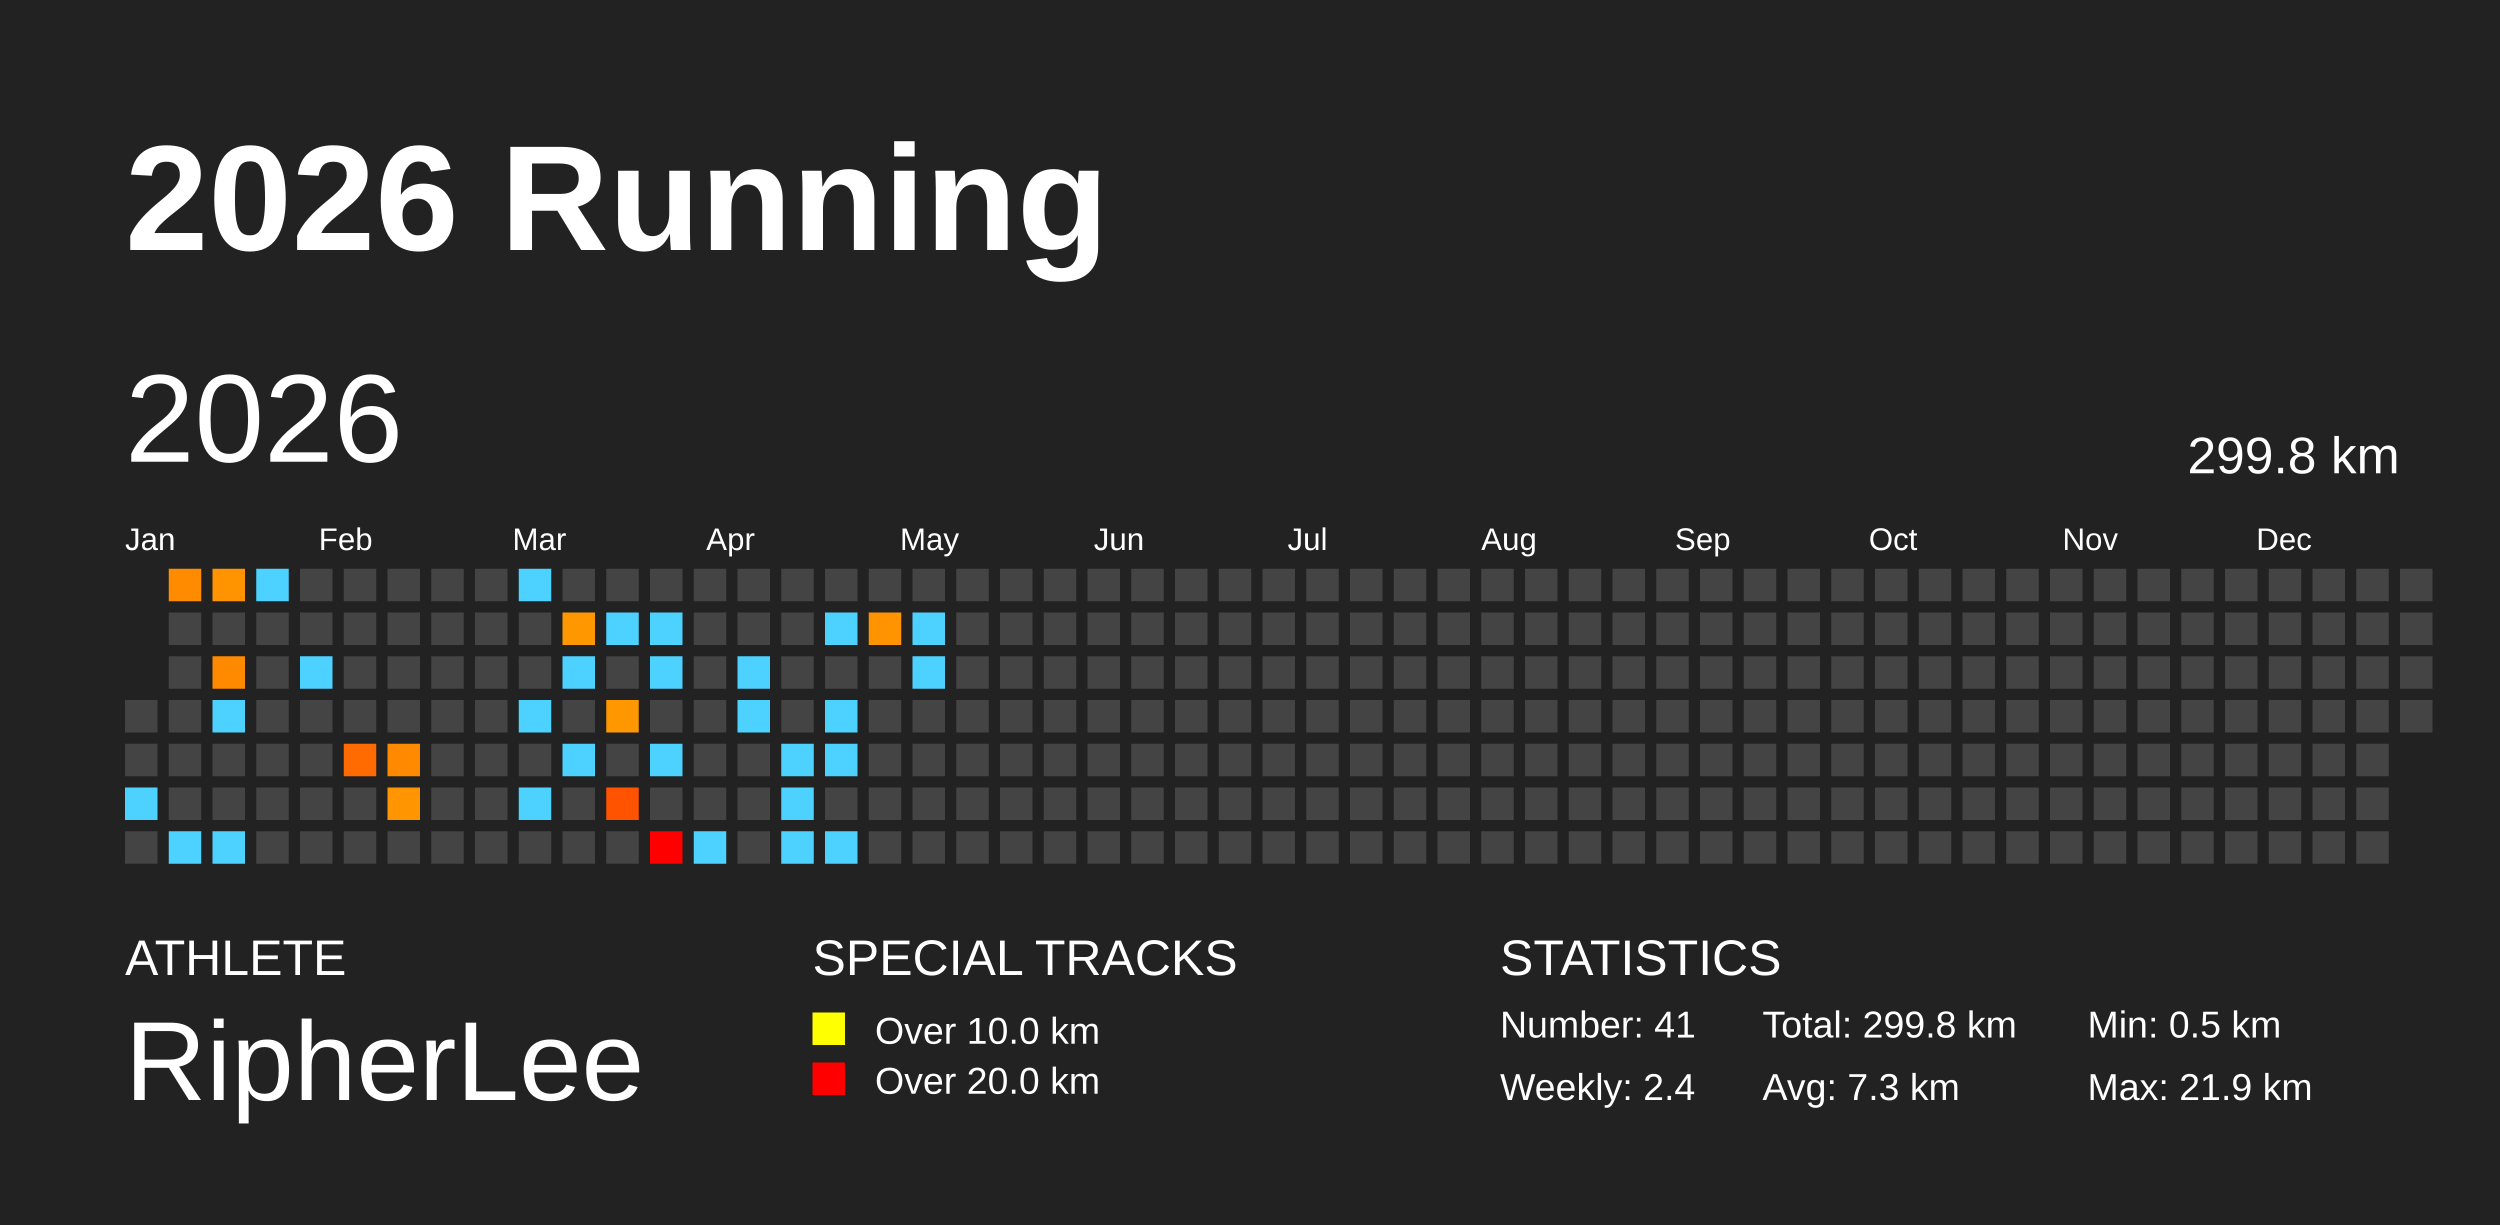
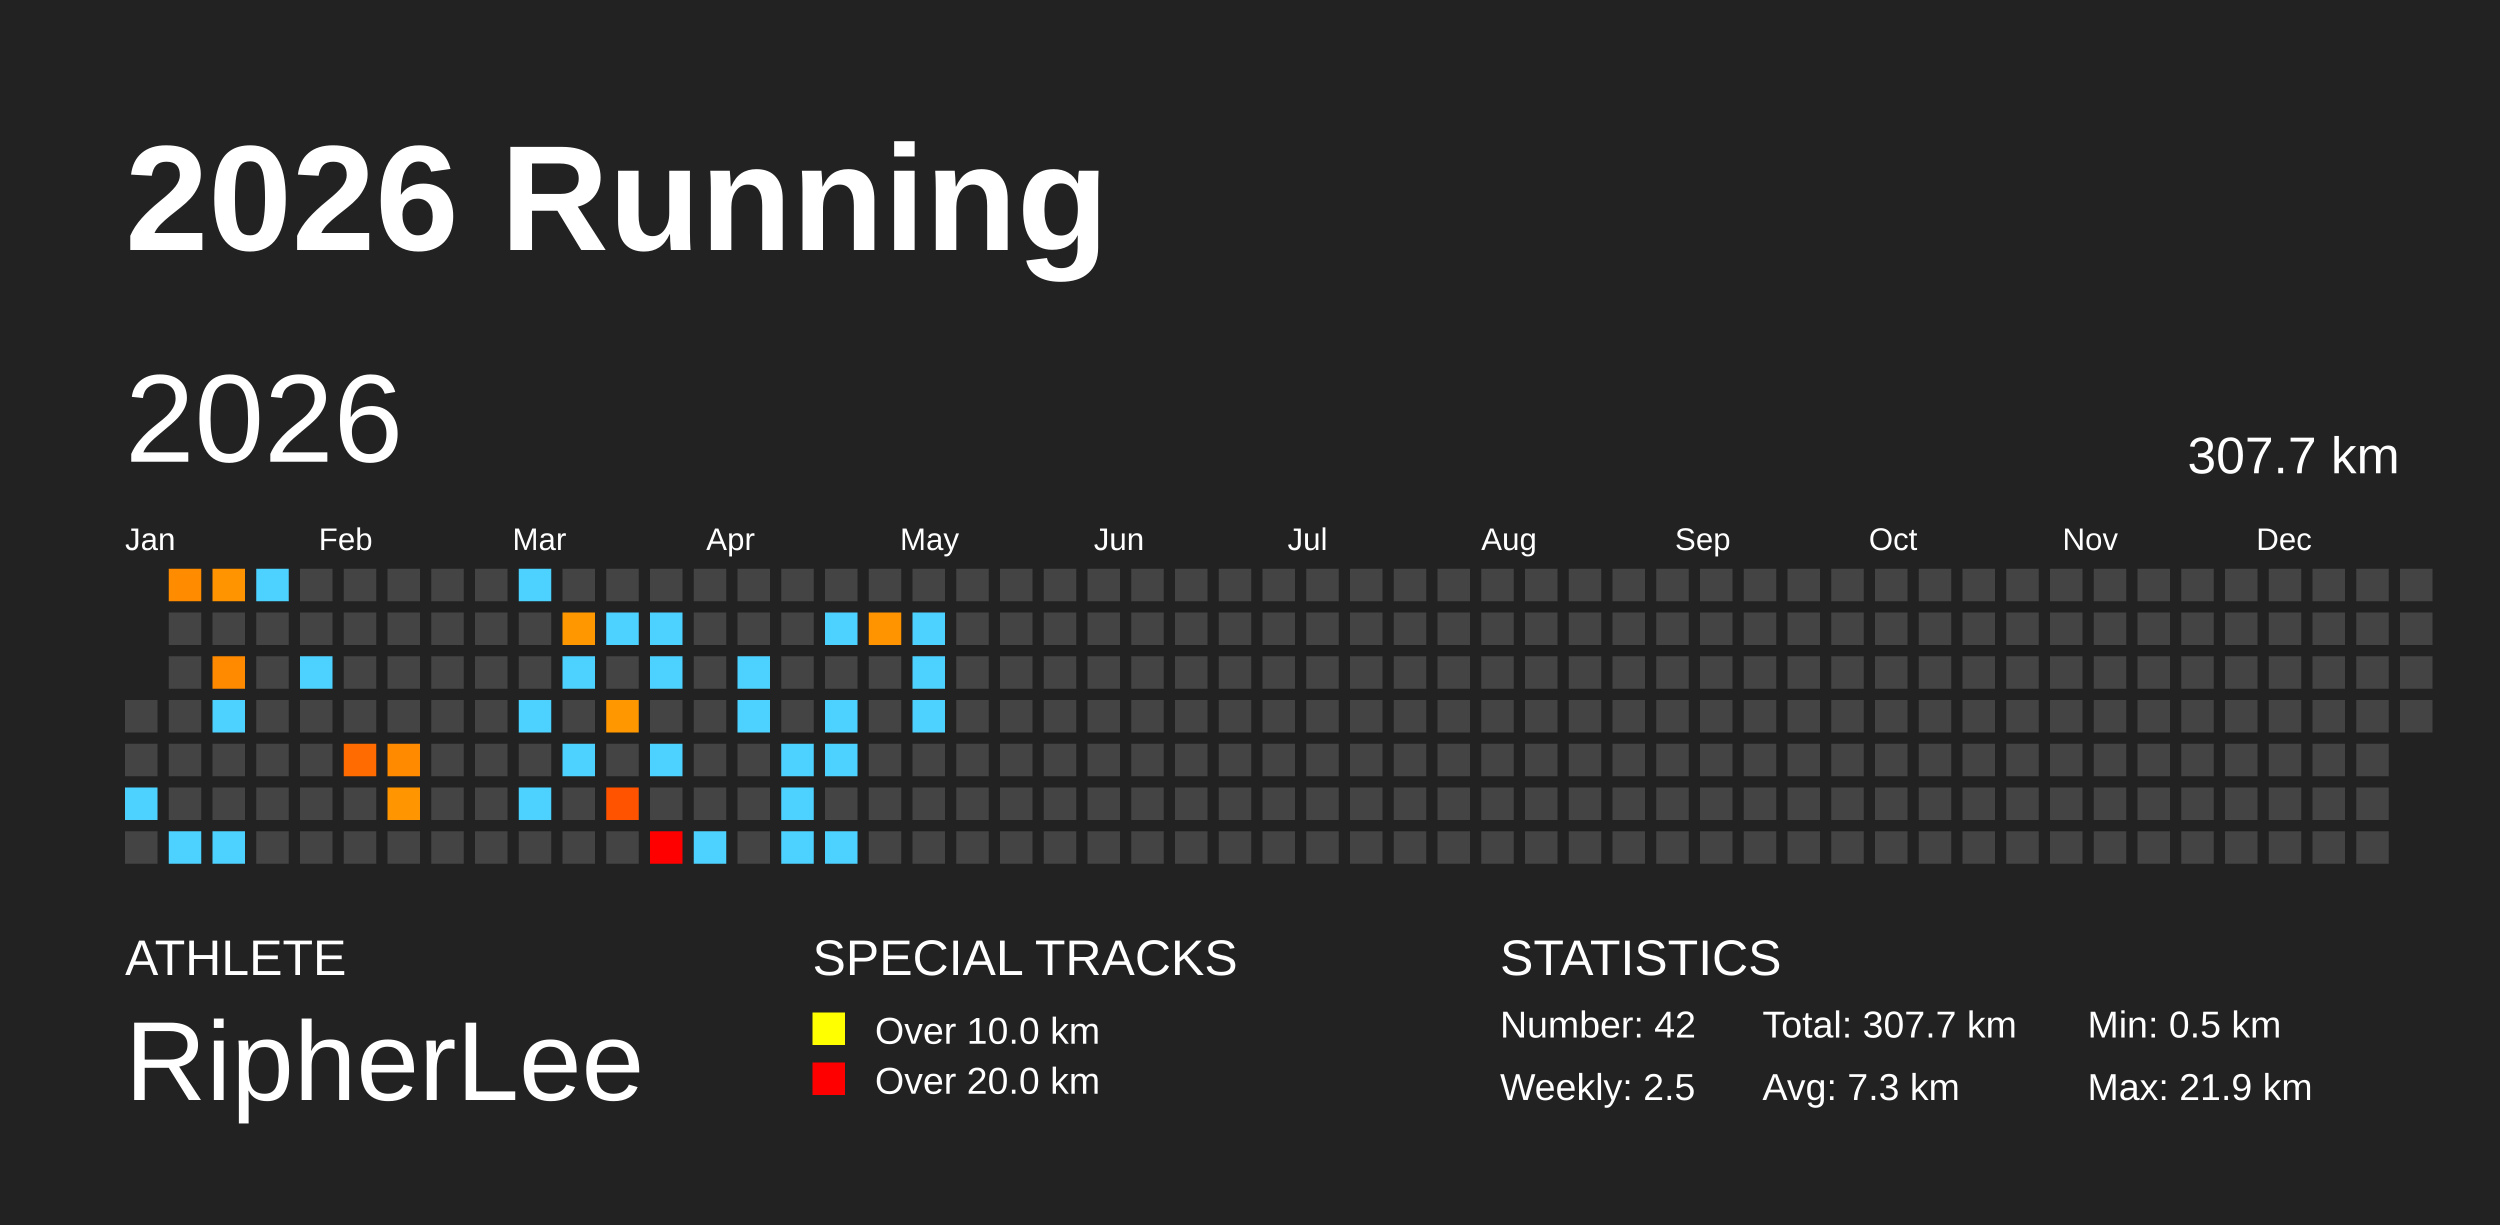
<svg xmlns="http://www.w3.org/2000/svg" baseProfile="full" height="98mm" version="1.1" viewBox="0,0,200,98" width="200mm">
  <defs />
  <rect fill="#222222" height="98" width="200" x="0" y="0" />
  <text fill="#FFFFFF" style="font-size:12px; font-family:Arial; font-weight:bold;" x="10" y="20">2026 Running</text>
  <text fill="#FFFFFF" style="font-size:4px; font-family:Arial" x="10" y="78">ATHLETE</text>
  <text fill="#FFFFFF" style="font-size:9px; font-family:Arial" x="10" y="88">RipherLee</text>
  <text fill="#FFFFFF" style="font-size:4px; font-family:Arial" x="65" y="78">SPECIAL TRACKS</text>
  <rect fill="yellow" height="2.6" width="2.6" x="65" y="81" />
  <text fill="#FFFFFF" style="font-size:3px; font-family:Arial" x="70" y="83.5">Over 10.0 km</text>
  <rect fill="red" height="2.6" width="2.6" x="65" y="85" />
  <text fill="#FFFFFF" style="font-size:3px; font-family:Arial" x="70" y="87.5">Over 20.0 km</text>
  <text fill="#FFFFFF" style="font-size:4px; font-family:Arial" x="120" y="78">STATISTICS</text>
-   <text fill="#FFFFFF" style="font-size:3px; font-family:Arial" x="120" y="83">Number: 41</text>
-   <text fill="#FFFFFF" style="font-size:3px; font-family:Arial" x="120" y="88">Weekly: 2.4</text>
-   <text fill="#FFFFFF" style="font-size:3px; font-family:Arial" x="141" y="83">Total: 299.8 km</text>
+   <text fill="#FFFFFF" style="font-size:3px; font-family:Arial" x="120" y="83">Number: 42</text>
+   <text fill="#FFFFFF" style="font-size:3px; font-family:Arial" x="120" y="88">Weekly: 2.5</text>
+   <text fill="#FFFFFF" style="font-size:3px; font-family:Arial" x="141" y="83">Total: 307.7 km</text>
  <text fill="#FFFFFF" style="font-size:3px; font-family:Arial" x="141" y="88">Avg: 7.3 km</text>
  <text fill="#FFFFFF" style="font-size:3px; font-family:Arial" x="167" y="83">Min: 0.5 km</text>
  <text fill="#FFFFFF" style="font-size:3px; font-family:Arial" x="167" y="88">Max: 21.9 km</text>
  <text dominant-baseline="hanging" fill="#FFFFFF" style="font-size:10.0px; font-family:Arial;" x="10" y="30">2026</text>
-   <text dominant-baseline="hanging" fill="#FFFFFF" style="font-size:4.125px; font-family:Arial;" x="175" y="35">299.8 km</text>
+   <text dominant-baseline="hanging" fill="#FFFFFF" style="font-size:4.125px; font-family:Arial;" x="175" y="35">307.7 km</text>
  <text fill="#FFFFFF" style="font-size:2.5px; font-family:Arial" x="10.0" y="44">Jan</text>
  <text fill="#FFFFFF" style="font-size:2.5px; font-family:Arial" x="25.5" y="44">Feb</text>
  <text fill="#FFFFFF" style="font-size:2.5px; font-family:Arial" x="41.0" y="44">Mar</text>
  <text fill="#FFFFFF" style="font-size:2.5px; font-family:Arial" x="56.5" y="44">Apr</text>
  <text fill="#FFFFFF" style="font-size:2.5px; font-family:Arial" x="72.0" y="44">May</text>
  <text fill="#FFFFFF" style="font-size:2.5px; font-family:Arial" x="87.5" y="44">Jun</text>
  <text fill="#FFFFFF" style="font-size:2.5px; font-family:Arial" x="103.0" y="44">Jul</text>
  <text fill="#FFFFFF" style="font-size:2.5px; font-family:Arial" x="118.5" y="44">Aug</text>
  <text fill="#FFFFFF" style="font-size:2.5px; font-family:Arial" x="134.0" y="44">Sep</text>
  <text fill="#FFFFFF" style="font-size:2.5px; font-family:Arial" x="149.5" y="44">Oct</text>
  <text fill="#FFFFFF" style="font-size:2.5px; font-family:Arial" x="165.0" y="44">Nov</text>
  <text fill="#FFFFFF" style="font-size:2.5px; font-family:Arial" x="180.5" y="44">Dec</text>
  <rect fill="#444444" height="2.6" width="2.6" x="10.0" y="56.0" />
  <rect fill="#444444" height="2.6" width="2.6" x="10.0" y="59.5" />
  <rect fill="#4dd2ff" height="2.6" width="2.6" x="10.0" y="63.0" />
  <rect fill="#444444" height="2.6" width="2.6" x="10.0" y="66.5" />
  <rect fill="#ff8c00" height="2.6" width="2.6" x="13.5" y="45.5" />
  <rect fill="#444444" height="2.6" width="2.6" x="13.5" y="49.0" />
  <rect fill="#444444" height="2.6" width="2.6" x="13.5" y="52.5" />
  <rect fill="#444444" height="2.6" width="2.6" x="13.5" y="56.0" />
  <rect fill="#444444" height="2.6" width="2.6" x="13.5" y="59.5" />
  <rect fill="#444444" height="2.6" width="2.6" x="13.5" y="63.0" />
  <rect fill="#4dd2ff" height="2.6" width="2.6" x="13.5" y="66.5" />
  <rect fill="#ff9300" height="2.6" width="2.6" x="17.0" y="45.5" />
  <rect fill="#444444" height="2.6" width="2.6" x="17.0" y="49.0" />
  <rect fill="#ff8a00" height="2.6" width="2.6" x="17.0" y="52.5" />
  <rect fill="#4dd2ff" height="2.6" width="2.6" x="17.0" y="56.0" />
  <rect fill="#444444" height="2.6" width="2.6" x="17.0" y="59.5" />
  <rect fill="#444444" height="2.6" width="2.6" x="17.0" y="63.0" />
  <rect fill="#4dd2ff" height="2.6" width="2.6" x="17.0" y="66.5" />
  <rect fill="#4dd2ff" height="2.6" width="2.6" x="20.5" y="45.5" />
  <rect fill="#444444" height="2.6" width="2.6" x="20.5" y="49.0" />
  <rect fill="#444444" height="2.6" width="2.6" x="20.5" y="52.5" />
  <rect fill="#444444" height="2.6" width="2.6" x="20.5" y="56.0" />
  <rect fill="#444444" height="2.6" width="2.6" x="20.5" y="59.5" />
  <rect fill="#444444" height="2.6" width="2.6" x="20.5" y="63.0" />
  <rect fill="#444444" height="2.6" width="2.6" x="20.5" y="66.5" />
  <rect fill="#444444" height="2.6" width="2.6" x="24.0" y="45.5" />
  <rect fill="#444444" height="2.6" width="2.6" x="24.0" y="49.0" />
  <rect fill="#4dd2ff" height="2.6" width="2.6" x="24.0" y="52.5" />
  <rect fill="#444444" height="2.6" width="2.6" x="24.0" y="56.0" />
  <rect fill="#444444" height="2.6" width="2.6" x="24.0" y="59.5" />
  <rect fill="#444444" height="2.6" width="2.6" x="24.0" y="63.0" />
  <rect fill="#444444" height="2.6" width="2.6" x="24.0" y="66.5" />
  <rect fill="#444444" height="2.6" width="2.6" x="27.5" y="45.5" />
  <rect fill="#444444" height="2.6" width="2.6" x="27.5" y="49.0" />
  <rect fill="#444444" height="2.6" width="2.6" x="27.5" y="52.5" />
  <rect fill="#444444" height="2.6" width="2.6" x="27.5" y="56.0" />
  <rect fill="#ff6b00" height="2.6" width="2.6" x="27.5" y="59.5" />
  <rect fill="#444444" height="2.6" width="2.6" x="27.5" y="63.0" />
  <rect fill="#444444" height="2.6" width="2.6" x="27.5" y="66.5" />
  <rect fill="#444444" height="2.6" width="2.6" x="31.0" y="45.5" />
  <rect fill="#444444" height="2.6" width="2.6" x="31.0" y="49.0" />
  <rect fill="#444444" height="2.6" width="2.6" x="31.0" y="52.5" />
  <rect fill="#444444" height="2.6" width="2.6" x="31.0" y="56.0" />
  <rect fill="#ff8a00" height="2.6" width="2.6" x="31.0" y="59.5" />
  <rect fill="#ff9500" height="2.6" width="2.6" x="31.0" y="63.0" />
  <rect fill="#444444" height="2.6" width="2.6" x="31.0" y="66.5" />
  <rect fill="#444444" height="2.6" width="2.6" x="34.5" y="45.5" />
  <rect fill="#444444" height="2.6" width="2.6" x="34.5" y="49.0" />
  <rect fill="#444444" height="2.6" width="2.6" x="34.5" y="52.5" />
  <rect fill="#444444" height="2.6" width="2.6" x="34.5" y="56.0" />
  <rect fill="#444444" height="2.6" width="2.6" x="34.5" y="59.5" />
  <rect fill="#444444" height="2.6" width="2.6" x="34.5" y="63.0" />
  <rect fill="#444444" height="2.6" width="2.6" x="34.5" y="66.5" />
  <rect fill="#444444" height="2.6" width="2.6" x="38.0" y="45.5" />
  <rect fill="#444444" height="2.6" width="2.6" x="38.0" y="49.0" />
  <rect fill="#444444" height="2.6" width="2.6" x="38.0" y="52.5" />
  <rect fill="#444444" height="2.6" width="2.6" x="38.0" y="56.0" />
  <rect fill="#444444" height="2.6" width="2.6" x="38.0" y="59.5" />
  <rect fill="#444444" height="2.6" width="2.6" x="38.0" y="63.0" />
  <rect fill="#444444" height="2.6" width="2.6" x="38.0" y="66.5" />
  <rect fill="#4dd2ff" height="2.6" width="2.6" x="41.5" y="45.5" />
  <rect fill="#444444" height="2.6" width="2.6" x="41.5" y="49.0" />
  <rect fill="#444444" height="2.6" width="2.6" x="41.5" y="52.5" />
  <rect fill="#4dd2ff" height="2.6" width="2.6" x="41.5" y="56.0" />
  <rect fill="#444444" height="2.6" width="2.6" x="41.5" y="59.5" />
  <rect fill="#4dd2ff" height="2.6" width="2.6" x="41.5" y="63.0" />
  <rect fill="#444444" height="2.6" width="2.6" x="41.5" y="66.5" />
  <rect fill="#444444" height="2.6" width="2.6" x="45.0" y="45.5" />
  <rect fill="#ff9800" height="2.6" width="2.6" x="45.0" y="49.0" />
  <rect fill="#4dd2ff" height="2.6" width="2.6" x="45.0" y="52.5" />
  <rect fill="#444444" height="2.6" width="2.6" x="45.0" y="56.0" />
  <rect fill="#4dd2ff" height="2.6" width="2.6" x="45.0" y="59.5" />
  <rect fill="#444444" height="2.6" width="2.6" x="45.0" y="63.0" />
  <rect fill="#444444" height="2.6" width="2.6" x="45.0" y="66.5" />
  <rect fill="#444444" height="2.6" width="2.6" x="48.5" y="45.5" />
  <rect fill="#4dd2ff" height="2.6" width="2.6" x="48.5" y="49.0" />
  <rect fill="#444444" height="2.6" width="2.6" x="48.5" y="52.5" />
  <rect fill="#ff9800" height="2.6" width="2.6" x="48.5" y="56.0" />
  <rect fill="#444444" height="2.6" width="2.6" x="48.5" y="59.5" />
  <rect fill="#ff5300" height="2.6" width="2.6" x="48.5" y="63.0" />
  <rect fill="#444444" height="2.6" width="2.6" x="48.5" y="66.5" />
  <rect fill="#444444" height="2.6" width="2.6" x="52.0" y="45.5" />
  <rect fill="#4dd2ff" height="2.6" width="2.6" x="52.0" y="49.0" />
  <rect fill="#4dd2ff" height="2.6" width="2.6" x="52.0" y="52.5" />
  <rect fill="#444444" height="2.6" width="2.6" x="52.0" y="56.0" />
  <rect fill="#4dd2ff" height="2.6" width="2.6" x="52.0" y="59.5" />
  <rect fill="#444444" height="2.6" width="2.6" x="52.0" y="63.0" />
  <rect fill="red" height="2.6" width="2.6" x="52.0" y="66.5" />
  <rect fill="#444444" height="2.6" width="2.6" x="55.5" y="45.5" />
  <rect fill="#444444" height="2.6" width="2.6" x="55.5" y="49.0" />
  <rect fill="#444444" height="2.6" width="2.6" x="55.5" y="52.5" />
  <rect fill="#444444" height="2.6" width="2.6" x="55.5" y="56.0" />
  <rect fill="#444444" height="2.6" width="2.6" x="55.5" y="59.5" />
  <rect fill="#444444" height="2.6" width="2.6" x="55.5" y="63.0" />
  <rect fill="#4dd2ff" height="2.6" width="2.6" x="55.5" y="66.5" />
  <rect fill="#444444" height="2.6" width="2.6" x="59.0" y="45.5" />
  <rect fill="#444444" height="2.6" width="2.6" x="59.0" y="49.0" />
  <rect fill="#4dd2ff" height="2.6" width="2.6" x="59.0" y="52.5" />
  <rect fill="#4dd2ff" height="2.6" width="2.6" x="59.0" y="56.0" />
  <rect fill="#444444" height="2.6" width="2.6" x="59.0" y="59.5" />
  <rect fill="#444444" height="2.6" width="2.6" x="59.0" y="63.0" />
  <rect fill="#444444" height="2.6" width="2.6" x="59.0" y="66.5" />
  <rect fill="#444444" height="2.6" width="2.6" x="62.5" y="45.5" />
  <rect fill="#444444" height="2.6" width="2.6" x="62.5" y="49.0" />
  <rect fill="#444444" height="2.6" width="2.6" x="62.5" y="52.5" />
  <rect fill="#444444" height="2.6" width="2.6" x="62.5" y="56.0" />
  <rect fill="#4dd2ff" height="2.6" width="2.6" x="62.5" y="59.5" />
  <rect fill="#4dd2ff" height="2.6" width="2.6" x="62.5" y="63.0" />
  <rect fill="#4dd2ff" height="2.6" width="2.6" x="62.5" y="66.5" />
  <rect fill="#444444" height="2.6" width="2.6" x="66.0" y="45.5" />
  <rect fill="#4dd2ff" height="2.6" width="2.6" x="66.0" y="49.0" />
  <rect fill="#444444" height="2.6" width="2.6" x="66.0" y="52.5" />
  <rect fill="#4dd2ff" height="2.6" width="2.6" x="66.0" y="56.0" />
  <rect fill="#4dd2ff" height="2.6" width="2.6" x="66.0" y="59.5" />
  <rect fill="#444444" height="2.6" width="2.6" x="66.0" y="63.0" />
  <rect fill="#4dd2ff" height="2.6" width="2.6" x="66.0" y="66.5" />
  <rect fill="#444444" height="2.6" width="2.6" x="69.5" y="45.5" />
  <rect fill="#ff9400" height="2.6" width="2.6" x="69.5" y="49.0" />
  <rect fill="#444444" height="2.6" width="2.6" x="69.5" y="52.5" />
  <rect fill="#444444" height="2.6" width="2.6" x="69.5" y="56.0" />
  <rect fill="#444444" height="2.6" width="2.6" x="69.5" y="59.5" />
  <rect fill="#444444" height="2.6" width="2.6" x="69.5" y="63.0" />
  <rect fill="#444444" height="2.6" width="2.6" x="69.5" y="66.5" />
  <rect fill="#444444" height="2.6" width="2.6" x="73.0" y="45.5" />
  <rect fill="#4dd2ff" height="2.6" width="2.6" x="73.0" y="49.0" />
  <rect fill="#4dd2ff" height="2.6" width="2.6" x="73.0" y="52.5" />
-   <rect fill="#444444" height="2.6" width="2.6" x="73.0" y="56.0" />
+   <rect fill="#4dd2ff" height="2.6" width="2.6" x="73.0" y="56.0" />
  <rect fill="#444444" height="2.6" width="2.6" x="73.0" y="59.5" />
  <rect fill="#444444" height="2.6" width="2.6" x="73.0" y="63.0" />
  <rect fill="#444444" height="2.6" width="2.6" x="73.0" y="66.5" />
  <rect fill="#444444" height="2.6" width="2.6" x="76.5" y="45.5" />
  <rect fill="#444444" height="2.6" width="2.6" x="76.5" y="49.0" />
  <rect fill="#444444" height="2.6" width="2.6" x="76.5" y="52.5" />
  <rect fill="#444444" height="2.6" width="2.6" x="76.5" y="56.0" />
  <rect fill="#444444" height="2.6" width="2.6" x="76.5" y="59.5" />
  <rect fill="#444444" height="2.6" width="2.6" x="76.5" y="63.0" />
  <rect fill="#444444" height="2.6" width="2.6" x="76.5" y="66.5" />
  <rect fill="#444444" height="2.6" width="2.6" x="80.0" y="45.5" />
  <rect fill="#444444" height="2.6" width="2.6" x="80.0" y="49.0" />
  <rect fill="#444444" height="2.6" width="2.6" x="80.0" y="52.5" />
  <rect fill="#444444" height="2.6" width="2.6" x="80.0" y="56.0" />
  <rect fill="#444444" height="2.6" width="2.6" x="80.0" y="59.5" />
  <rect fill="#444444" height="2.6" width="2.6" x="80.0" y="63.0" />
  <rect fill="#444444" height="2.6" width="2.6" x="80.0" y="66.5" />
  <rect fill="#444444" height="2.6" width="2.6" x="83.5" y="45.5" />
  <rect fill="#444444" height="2.6" width="2.6" x="83.5" y="49.0" />
  <rect fill="#444444" height="2.6" width="2.6" x="83.5" y="52.5" />
  <rect fill="#444444" height="2.6" width="2.6" x="83.5" y="56.0" />
  <rect fill="#444444" height="2.6" width="2.6" x="83.5" y="59.5" />
  <rect fill="#444444" height="2.6" width="2.6" x="83.5" y="63.0" />
  <rect fill="#444444" height="2.6" width="2.6" x="83.5" y="66.5" />
  <rect fill="#444444" height="2.6" width="2.6" x="87.0" y="45.5" />
  <rect fill="#444444" height="2.6" width="2.6" x="87.0" y="49.0" />
  <rect fill="#444444" height="2.6" width="2.6" x="87.0" y="52.5" />
  <rect fill="#444444" height="2.6" width="2.6" x="87.0" y="56.0" />
  <rect fill="#444444" height="2.6" width="2.6" x="87.0" y="59.5" />
  <rect fill="#444444" height="2.6" width="2.6" x="87.0" y="63.0" />
  <rect fill="#444444" height="2.6" width="2.6" x="87.0" y="66.5" />
  <rect fill="#444444" height="2.6" width="2.6" x="90.5" y="45.5" />
  <rect fill="#444444" height="2.6" width="2.6" x="90.5" y="49.0" />
  <rect fill="#444444" height="2.6" width="2.6" x="90.5" y="52.5" />
  <rect fill="#444444" height="2.6" width="2.6" x="90.5" y="56.0" />
  <rect fill="#444444" height="2.6" width="2.6" x="90.5" y="59.5" />
  <rect fill="#444444" height="2.6" width="2.6" x="90.5" y="63.0" />
  <rect fill="#444444" height="2.6" width="2.6" x="90.5" y="66.5" />
  <rect fill="#444444" height="2.6" width="2.6" x="94.0" y="45.5" />
  <rect fill="#444444" height="2.6" width="2.6" x="94.0" y="49.0" />
  <rect fill="#444444" height="2.6" width="2.6" x="94.0" y="52.5" />
  <rect fill="#444444" height="2.6" width="2.6" x="94.0" y="56.0" />
  <rect fill="#444444" height="2.6" width="2.6" x="94.0" y="59.5" />
  <rect fill="#444444" height="2.6" width="2.6" x="94.0" y="63.0" />
  <rect fill="#444444" height="2.6" width="2.6" x="94.0" y="66.5" />
  <rect fill="#444444" height="2.6" width="2.6" x="97.5" y="45.5" />
  <rect fill="#444444" height="2.6" width="2.6" x="97.5" y="49.0" />
  <rect fill="#444444" height="2.6" width="2.6" x="97.5" y="52.5" />
  <rect fill="#444444" height="2.6" width="2.6" x="97.5" y="56.0" />
  <rect fill="#444444" height="2.6" width="2.6" x="97.5" y="59.5" />
  <rect fill="#444444" height="2.6" width="2.6" x="97.5" y="63.0" />
  <rect fill="#444444" height="2.6" width="2.6" x="97.5" y="66.5" />
  <rect fill="#444444" height="2.6" width="2.6" x="101.0" y="45.5" />
  <rect fill="#444444" height="2.6" width="2.6" x="101.0" y="49.0" />
  <rect fill="#444444" height="2.6" width="2.6" x="101.0" y="52.5" />
  <rect fill="#444444" height="2.6" width="2.6" x="101.0" y="56.0" />
  <rect fill="#444444" height="2.6" width="2.6" x="101.0" y="59.5" />
  <rect fill="#444444" height="2.6" width="2.6" x="101.0" y="63.0" />
  <rect fill="#444444" height="2.6" width="2.6" x="101.0" y="66.5" />
  <rect fill="#444444" height="2.6" width="2.6" x="104.5" y="45.5" />
  <rect fill="#444444" height="2.6" width="2.6" x="104.5" y="49.0" />
  <rect fill="#444444" height="2.6" width="2.6" x="104.5" y="52.5" />
  <rect fill="#444444" height="2.6" width="2.6" x="104.5" y="56.0" />
  <rect fill="#444444" height="2.6" width="2.6" x="104.5" y="59.5" />
  <rect fill="#444444" height="2.6" width="2.6" x="104.5" y="63.0" />
  <rect fill="#444444" height="2.6" width="2.6" x="104.5" y="66.5" />
  <rect fill="#444444" height="2.6" width="2.6" x="108.0" y="45.5" />
  <rect fill="#444444" height="2.6" width="2.6" x="108.0" y="49.0" />
  <rect fill="#444444" height="2.6" width="2.6" x="108.0" y="52.5" />
  <rect fill="#444444" height="2.6" width="2.6" x="108.0" y="56.0" />
  <rect fill="#444444" height="2.6" width="2.6" x="108.0" y="59.5" />
  <rect fill="#444444" height="2.6" width="2.6" x="108.0" y="63.0" />
  <rect fill="#444444" height="2.6" width="2.6" x="108.0" y="66.5" />
  <rect fill="#444444" height="2.6" width="2.6" x="111.5" y="45.5" />
  <rect fill="#444444" height="2.6" width="2.6" x="111.5" y="49.0" />
  <rect fill="#444444" height="2.6" width="2.6" x="111.5" y="52.5" />
  <rect fill="#444444" height="2.6" width="2.6" x="111.5" y="56.0" />
  <rect fill="#444444" height="2.6" width="2.6" x="111.5" y="59.5" />
  <rect fill="#444444" height="2.6" width="2.6" x="111.5" y="63.0" />
  <rect fill="#444444" height="2.6" width="2.6" x="111.5" y="66.5" />
  <rect fill="#444444" height="2.6" width="2.6" x="115.0" y="45.5" />
  <rect fill="#444444" height="2.6" width="2.6" x="115.0" y="49.0" />
  <rect fill="#444444" height="2.6" width="2.6" x="115.0" y="52.5" />
  <rect fill="#444444" height="2.6" width="2.6" x="115.0" y="56.0" />
  <rect fill="#444444" height="2.6" width="2.6" x="115.0" y="59.5" />
  <rect fill="#444444" height="2.6" width="2.6" x="115.0" y="63.0" />
  <rect fill="#444444" height="2.6" width="2.6" x="115.0" y="66.5" />
  <rect fill="#444444" height="2.6" width="2.6" x="118.5" y="45.5" />
  <rect fill="#444444" height="2.6" width="2.6" x="118.5" y="49.0" />
  <rect fill="#444444" height="2.6" width="2.6" x="118.5" y="52.5" />
  <rect fill="#444444" height="2.6" width="2.6" x="118.5" y="56.0" />
  <rect fill="#444444" height="2.6" width="2.6" x="118.5" y="59.5" />
  <rect fill="#444444" height="2.6" width="2.6" x="118.5" y="63.0" />
  <rect fill="#444444" height="2.6" width="2.6" x="118.5" y="66.5" />
  <rect fill="#444444" height="2.6" width="2.6" x="122.0" y="45.5" />
  <rect fill="#444444" height="2.6" width="2.6" x="122.0" y="49.0" />
  <rect fill="#444444" height="2.6" width="2.6" x="122.0" y="52.5" />
  <rect fill="#444444" height="2.6" width="2.6" x="122.0" y="56.0" />
  <rect fill="#444444" height="2.6" width="2.6" x="122.0" y="59.5" />
  <rect fill="#444444" height="2.6" width="2.6" x="122.0" y="63.0" />
  <rect fill="#444444" height="2.6" width="2.6" x="122.0" y="66.5" />
  <rect fill="#444444" height="2.6" width="2.6" x="125.5" y="45.5" />
  <rect fill="#444444" height="2.6" width="2.6" x="125.5" y="49.0" />
  <rect fill="#444444" height="2.6" width="2.6" x="125.5" y="52.5" />
  <rect fill="#444444" height="2.6" width="2.6" x="125.5" y="56.0" />
  <rect fill="#444444" height="2.6" width="2.6" x="125.5" y="59.5" />
  <rect fill="#444444" height="2.6" width="2.6" x="125.5" y="63.0" />
  <rect fill="#444444" height="2.6" width="2.6" x="125.5" y="66.5" />
  <rect fill="#444444" height="2.6" width="2.6" x="129.0" y="45.5" />
  <rect fill="#444444" height="2.6" width="2.6" x="129.0" y="49.0" />
  <rect fill="#444444" height="2.6" width="2.6" x="129.0" y="52.5" />
  <rect fill="#444444" height="2.6" width="2.6" x="129.0" y="56.0" />
  <rect fill="#444444" height="2.6" width="2.6" x="129.0" y="59.5" />
  <rect fill="#444444" height="2.6" width="2.6" x="129.0" y="63.0" />
  <rect fill="#444444" height="2.6" width="2.6" x="129.0" y="66.5" />
  <rect fill="#444444" height="2.6" width="2.6" x="132.5" y="45.5" />
  <rect fill="#444444" height="2.6" width="2.6" x="132.5" y="49.0" />
  <rect fill="#444444" height="2.6" width="2.6" x="132.5" y="52.5" />
  <rect fill="#444444" height="2.6" width="2.6" x="132.5" y="56.0" />
  <rect fill="#444444" height="2.6" width="2.6" x="132.5" y="59.5" />
  <rect fill="#444444" height="2.6" width="2.6" x="132.5" y="63.0" />
  <rect fill="#444444" height="2.6" width="2.6" x="132.5" y="66.5" />
  <rect fill="#444444" height="2.6" width="2.6" x="136.0" y="45.5" />
  <rect fill="#444444" height="2.6" width="2.6" x="136.0" y="49.0" />
  <rect fill="#444444" height="2.6" width="2.6" x="136.0" y="52.5" />
  <rect fill="#444444" height="2.6" width="2.6" x="136.0" y="56.0" />
  <rect fill="#444444" height="2.6" width="2.6" x="136.0" y="59.5" />
  <rect fill="#444444" height="2.6" width="2.6" x="136.0" y="63.0" />
  <rect fill="#444444" height="2.6" width="2.6" x="136.0" y="66.5" />
  <rect fill="#444444" height="2.6" width="2.6" x="139.5" y="45.5" />
  <rect fill="#444444" height="2.6" width="2.6" x="139.5" y="49.0" />
  <rect fill="#444444" height="2.6" width="2.6" x="139.5" y="52.5" />
  <rect fill="#444444" height="2.6" width="2.6" x="139.5" y="56.0" />
  <rect fill="#444444" height="2.6" width="2.6" x="139.5" y="59.5" />
  <rect fill="#444444" height="2.6" width="2.6" x="139.5" y="63.0" />
  <rect fill="#444444" height="2.6" width="2.6" x="139.5" y="66.5" />
  <rect fill="#444444" height="2.6" width="2.6" x="143.0" y="45.5" />
  <rect fill="#444444" height="2.6" width="2.6" x="143.0" y="49.0" />
  <rect fill="#444444" height="2.6" width="2.6" x="143.0" y="52.5" />
  <rect fill="#444444" height="2.6" width="2.6" x="143.0" y="56.0" />
  <rect fill="#444444" height="2.6" width="2.6" x="143.0" y="59.5" />
  <rect fill="#444444" height="2.6" width="2.6" x="143.0" y="63.0" />
  <rect fill="#444444" height="2.6" width="2.6" x="143.0" y="66.5" />
  <rect fill="#444444" height="2.6" width="2.6" x="146.5" y="45.5" />
  <rect fill="#444444" height="2.6" width="2.6" x="146.5" y="49.0" />
  <rect fill="#444444" height="2.6" width="2.6" x="146.5" y="52.5" />
  <rect fill="#444444" height="2.6" width="2.6" x="146.5" y="56.0" />
  <rect fill="#444444" height="2.6" width="2.6" x="146.5" y="59.5" />
  <rect fill="#444444" height="2.6" width="2.6" x="146.5" y="63.0" />
  <rect fill="#444444" height="2.6" width="2.6" x="146.5" y="66.5" />
  <rect fill="#444444" height="2.6" width="2.6" x="150.0" y="45.5" />
  <rect fill="#444444" height="2.6" width="2.6" x="150.0" y="49.0" />
  <rect fill="#444444" height="2.6" width="2.6" x="150.0" y="52.5" />
  <rect fill="#444444" height="2.6" width="2.6" x="150.0" y="56.0" />
  <rect fill="#444444" height="2.6" width="2.6" x="150.0" y="59.5" />
  <rect fill="#444444" height="2.6" width="2.6" x="150.0" y="63.0" />
  <rect fill="#444444" height="2.6" width="2.6" x="150.0" y="66.5" />
  <rect fill="#444444" height="2.6" width="2.6" x="153.5" y="45.5" />
  <rect fill="#444444" height="2.6" width="2.6" x="153.5" y="49.0" />
  <rect fill="#444444" height="2.6" width="2.6" x="153.5" y="52.5" />
  <rect fill="#444444" height="2.6" width="2.6" x="153.5" y="56.0" />
  <rect fill="#444444" height="2.6" width="2.6" x="153.5" y="59.5" />
  <rect fill="#444444" height="2.6" width="2.6" x="153.5" y="63.0" />
  <rect fill="#444444" height="2.6" width="2.6" x="153.5" y="66.5" />
  <rect fill="#444444" height="2.6" width="2.6" x="157.0" y="45.5" />
  <rect fill="#444444" height="2.6" width="2.6" x="157.0" y="49.0" />
  <rect fill="#444444" height="2.6" width="2.6" x="157.0" y="52.5" />
  <rect fill="#444444" height="2.6" width="2.6" x="157.0" y="56.0" />
  <rect fill="#444444" height="2.6" width="2.6" x="157.0" y="59.5" />
  <rect fill="#444444" height="2.6" width="2.6" x="157.0" y="63.0" />
  <rect fill="#444444" height="2.6" width="2.6" x="157.0" y="66.5" />
  <rect fill="#444444" height="2.6" width="2.6" x="160.5" y="45.5" />
  <rect fill="#444444" height="2.6" width="2.6" x="160.5" y="49.0" />
  <rect fill="#444444" height="2.6" width="2.6" x="160.5" y="52.5" />
  <rect fill="#444444" height="2.6" width="2.6" x="160.5" y="56.0" />
  <rect fill="#444444" height="2.6" width="2.6" x="160.5" y="59.5" />
  <rect fill="#444444" height="2.6" width="2.6" x="160.5" y="63.0" />
  <rect fill="#444444" height="2.6" width="2.6" x="160.5" y="66.5" />
  <rect fill="#444444" height="2.6" width="2.6" x="164.0" y="45.5" />
  <rect fill="#444444" height="2.6" width="2.6" x="164.0" y="49.0" />
  <rect fill="#444444" height="2.6" width="2.6" x="164.0" y="52.5" />
  <rect fill="#444444" height="2.6" width="2.6" x="164.0" y="56.0" />
  <rect fill="#444444" height="2.6" width="2.6" x="164.0" y="59.5" />
  <rect fill="#444444" height="2.6" width="2.6" x="164.0" y="63.0" />
  <rect fill="#444444" height="2.6" width="2.6" x="164.0" y="66.5" />
  <rect fill="#444444" height="2.6" width="2.6" x="167.5" y="45.5" />
  <rect fill="#444444" height="2.6" width="2.6" x="167.5" y="49.0" />
  <rect fill="#444444" height="2.6" width="2.6" x="167.5" y="52.5" />
  <rect fill="#444444" height="2.6" width="2.6" x="167.5" y="56.0" />
  <rect fill="#444444" height="2.6" width="2.6" x="167.5" y="59.5" />
  <rect fill="#444444" height="2.6" width="2.6" x="167.5" y="63.0" />
  <rect fill="#444444" height="2.6" width="2.6" x="167.5" y="66.5" />
  <rect fill="#444444" height="2.6" width="2.6" x="171.0" y="45.5" />
  <rect fill="#444444" height="2.6" width="2.6" x="171.0" y="49.0" />
  <rect fill="#444444" height="2.6" width="2.6" x="171.0" y="52.5" />
  <rect fill="#444444" height="2.6" width="2.6" x="171.0" y="56.0" />
  <rect fill="#444444" height="2.6" width="2.6" x="171.0" y="59.5" />
  <rect fill="#444444" height="2.6" width="2.6" x="171.0" y="63.0" />
  <rect fill="#444444" height="2.6" width="2.6" x="171.0" y="66.5" />
  <rect fill="#444444" height="2.6" width="2.6" x="174.5" y="45.5" />
  <rect fill="#444444" height="2.6" width="2.6" x="174.5" y="49.0" />
  <rect fill="#444444" height="2.6" width="2.6" x="174.5" y="52.5" />
  <rect fill="#444444" height="2.6" width="2.6" x="174.5" y="56.0" />
  <rect fill="#444444" height="2.6" width="2.6" x="174.5" y="59.5" />
  <rect fill="#444444" height="2.6" width="2.6" x="174.5" y="63.0" />
  <rect fill="#444444" height="2.6" width="2.6" x="174.5" y="66.5" />
  <rect fill="#444444" height="2.6" width="2.6" x="178.0" y="45.5" />
  <rect fill="#444444" height="2.6" width="2.6" x="178.0" y="49.0" />
  <rect fill="#444444" height="2.6" width="2.6" x="178.0" y="52.5" />
  <rect fill="#444444" height="2.6" width="2.6" x="178.0" y="56.0" />
  <rect fill="#444444" height="2.6" width="2.6" x="178.0" y="59.5" />
  <rect fill="#444444" height="2.6" width="2.6" x="178.0" y="63.0" />
  <rect fill="#444444" height="2.6" width="2.6" x="178.0" y="66.5" />
  <rect fill="#444444" height="2.6" width="2.6" x="181.5" y="45.5" />
  <rect fill="#444444" height="2.6" width="2.6" x="181.5" y="49.0" />
  <rect fill="#444444" height="2.6" width="2.6" x="181.5" y="52.5" />
  <rect fill="#444444" height="2.6" width="2.6" x="181.5" y="56.0" />
  <rect fill="#444444" height="2.6" width="2.6" x="181.5" y="59.5" />
  <rect fill="#444444" height="2.6" width="2.6" x="181.5" y="63.0" />
  <rect fill="#444444" height="2.6" width="2.6" x="181.5" y="66.5" />
  <rect fill="#444444" height="2.6" width="2.6" x="185.0" y="45.5" />
  <rect fill="#444444" height="2.6" width="2.6" x="185.0" y="49.0" />
  <rect fill="#444444" height="2.6" width="2.6" x="185.0" y="52.5" />
  <rect fill="#444444" height="2.6" width="2.6" x="185.0" y="56.0" />
  <rect fill="#444444" height="2.6" width="2.6" x="185.0" y="59.5" />
  <rect fill="#444444" height="2.6" width="2.6" x="185.0" y="63.0" />
  <rect fill="#444444" height="2.6" width="2.6" x="185.0" y="66.5" />
  <rect fill="#444444" height="2.6" width="2.6" x="188.5" y="45.5" />
  <rect fill="#444444" height="2.6" width="2.6" x="188.5" y="49.0" />
  <rect fill="#444444" height="2.6" width="2.6" x="188.5" y="52.5" />
  <rect fill="#444444" height="2.6" width="2.6" x="188.5" y="56.0" />
  <rect fill="#444444" height="2.6" width="2.6" x="188.5" y="59.5" />
  <rect fill="#444444" height="2.6" width="2.6" x="188.5" y="63.0" />
  <rect fill="#444444" height="2.6" width="2.6" x="188.5" y="66.5" />
  <rect fill="#444444" height="2.6" width="2.6" x="192.0" y="45.5" />
  <rect fill="#444444" height="2.6" width="2.6" x="192.0" y="49.0" />
  <rect fill="#444444" height="2.6" width="2.6" x="192.0" y="52.5" />
  <rect fill="#444444" height="2.6" width="2.6" x="192.0" y="56.0" />
</svg>
